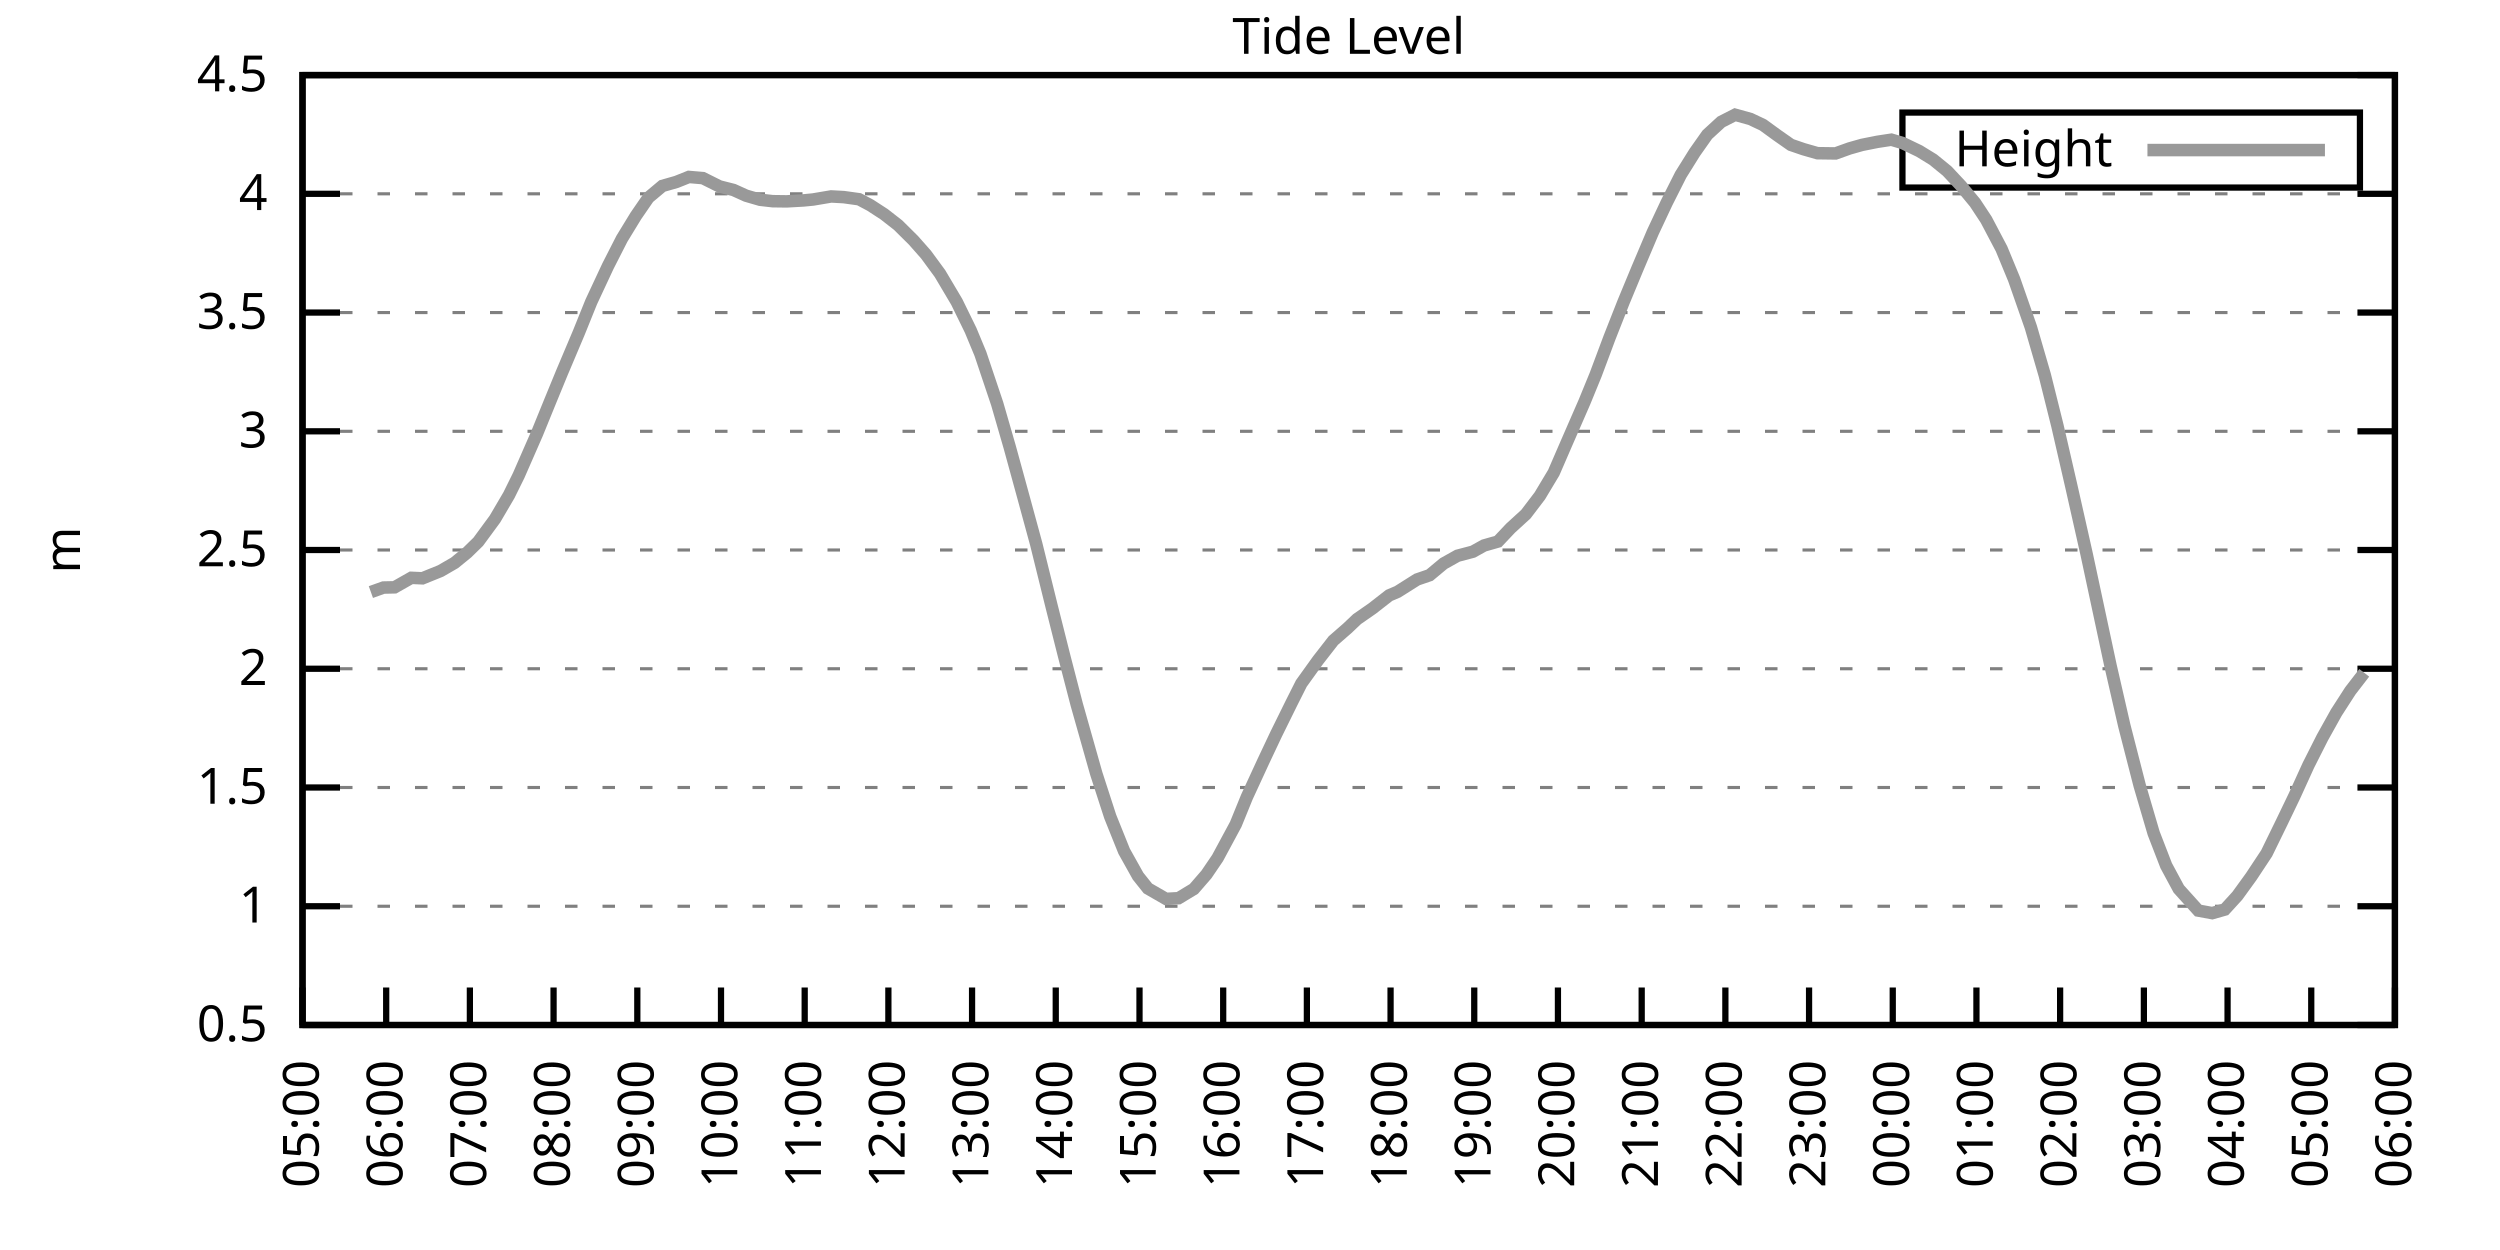
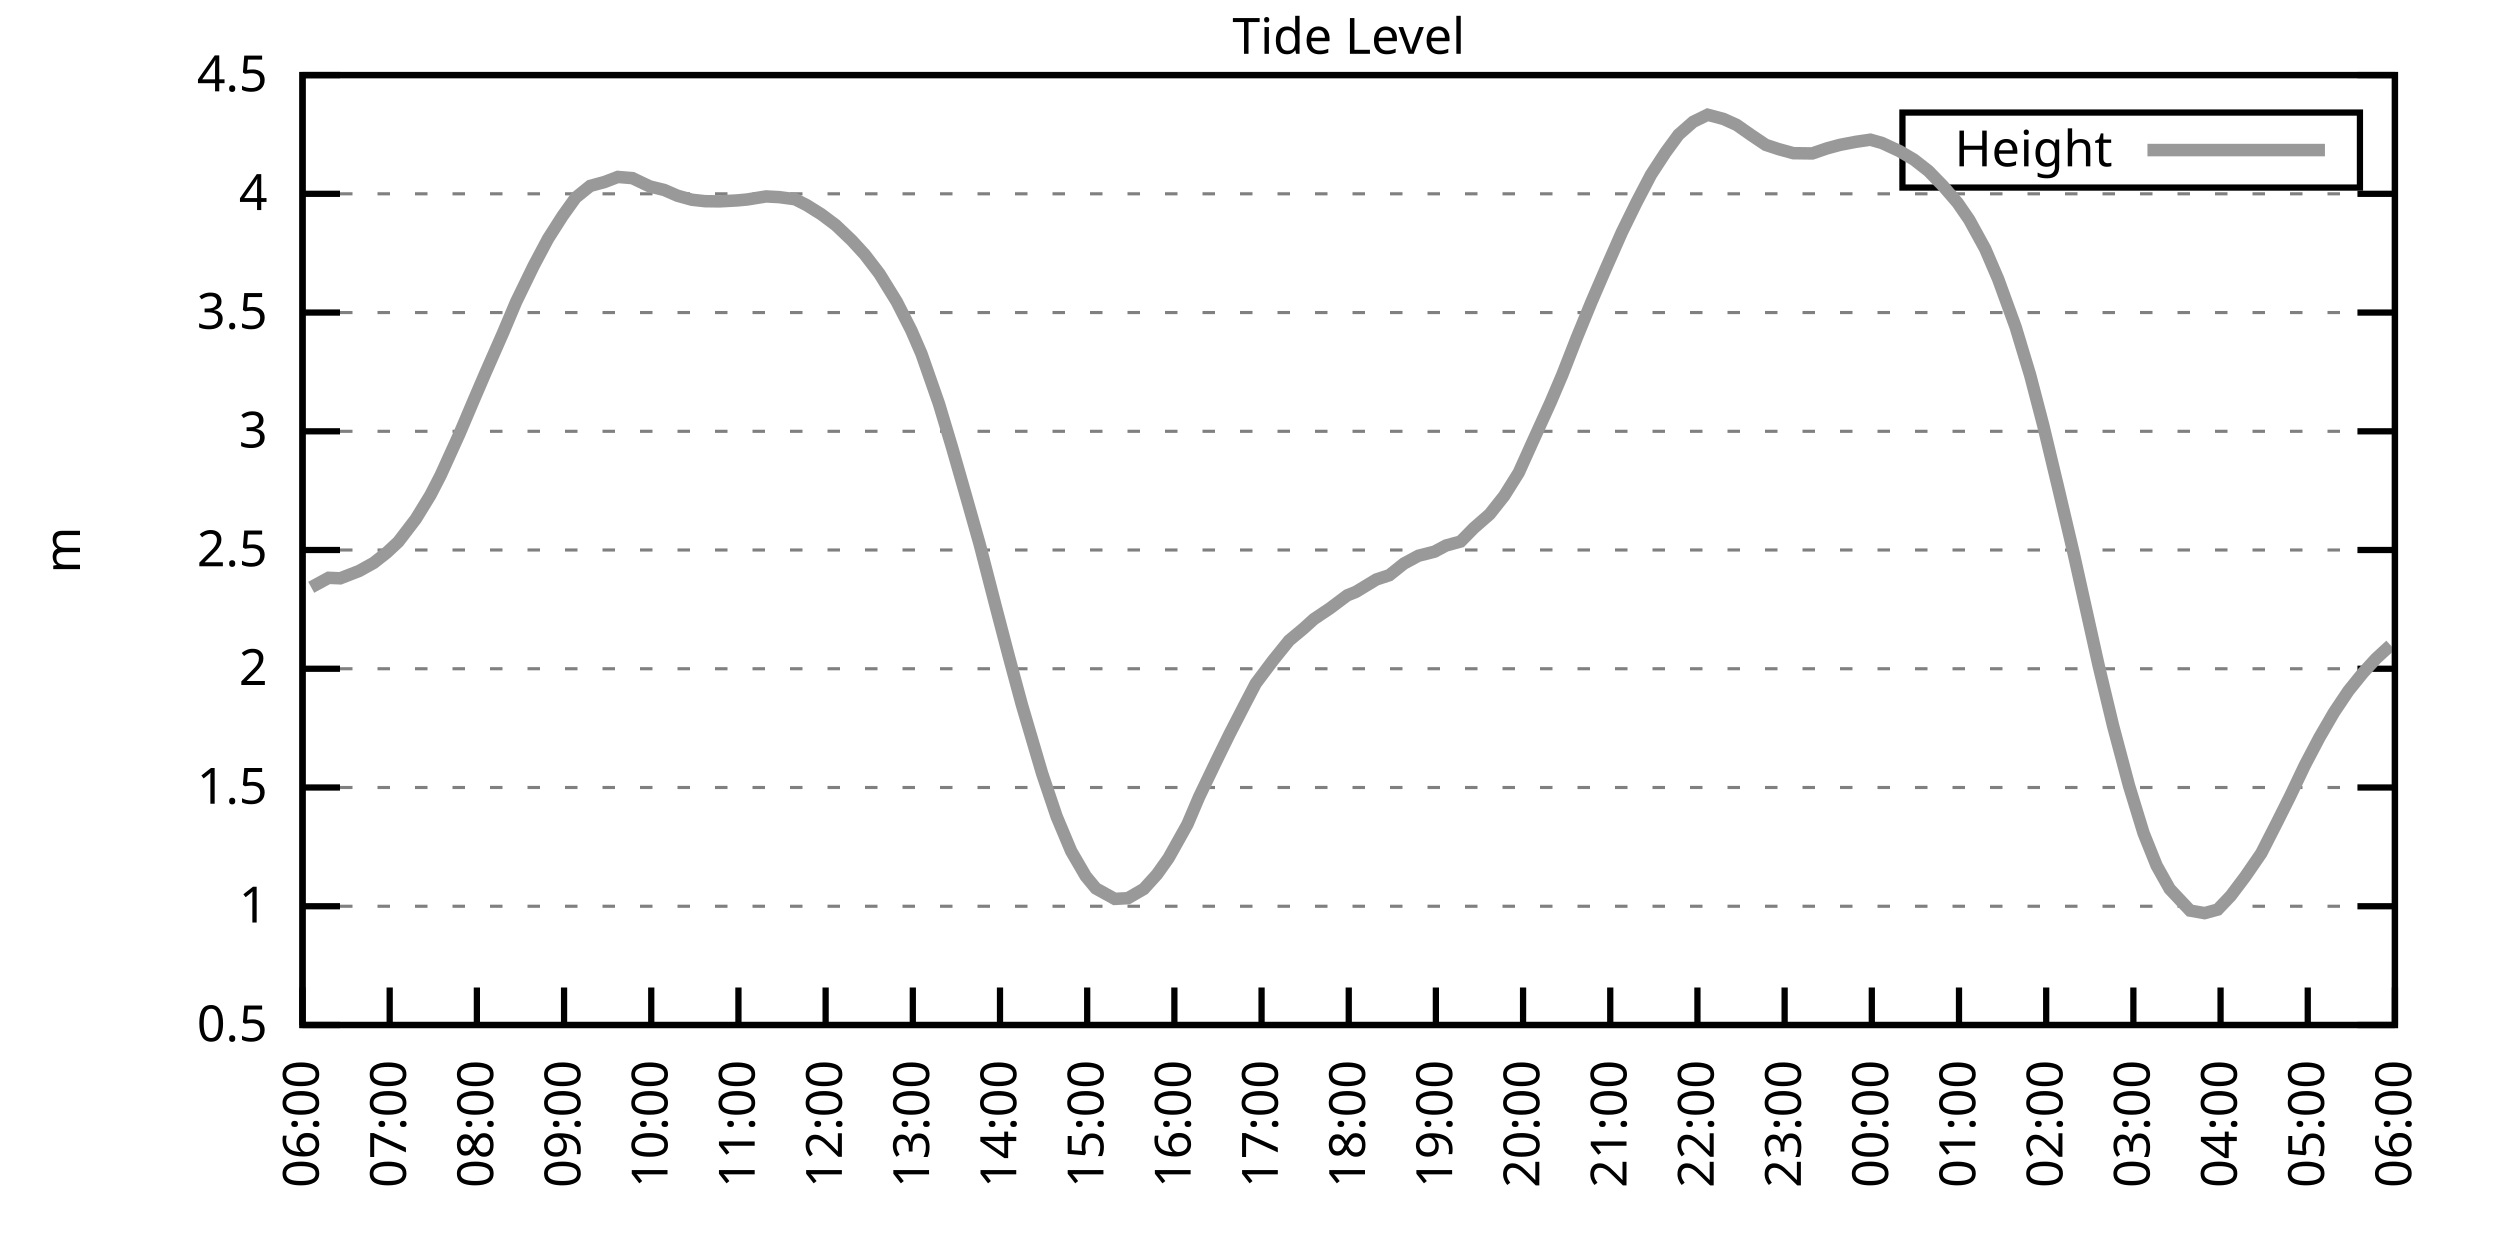
<svg xmlns="http://www.w3.org/2000/svg" xmlns:xlink="http://www.w3.org/1999/xlink" width="400" height="200" viewBox="0 0 400 200">
  <g id="gnuplot_canvas">
    <rect x="0" y="0" width="400" height="200" fill="none" />
    <defs>
      <circle id="gpDot" r="0.5" stroke-width="0.5" stroke="currentColor" />
      <path id="gpPt0" stroke-width="0.333" stroke="currentColor" d="M-1,0 h2 M0,-1 v2" />
      <path id="gpPt1" stroke-width="0.333" stroke="currentColor" d="M-1,-1 L1,1 M1,-1 L-1,1" />
      <path id="gpPt2" stroke-width="0.333" stroke="currentColor" d="M-1,0 L1,0 M0,-1 L0,1 M-1,-1 L1,1 M-1,1 L1,-1" />
      <rect id="gpPt3" stroke-width="0.333" stroke="currentColor" x="-1" y="-1" width="2" height="2" />
      <rect id="gpPt4" stroke-width="0.333" stroke="currentColor" fill="currentColor" x="-1" y="-1" width="2" height="2" />
      <circle id="gpPt5" stroke-width="0.333" stroke="currentColor" cx="0" cy="0" r="1" />
      <use xlink:href="#gpPt5" id="gpPt6" fill="currentColor" stroke="none" />
      <path id="gpPt7" stroke-width="0.333" stroke="currentColor" d="M0,-1.33 L-1.33,0.67 L1.33,0.67 z" />
      <use xlink:href="#gpPt7" id="gpPt8" fill="currentColor" stroke="none" />
      <use xlink:href="#gpPt7" id="gpPt9" stroke="currentColor" transform="rotate(180)" />
      <use xlink:href="#gpPt9" id="gpPt10" fill="currentColor" stroke="none" />
      <use xlink:href="#gpPt3" id="gpPt11" stroke="currentColor" transform="rotate(45)" />
      <use xlink:href="#gpPt11" id="gpPt12" fill="currentColor" stroke="none" />
      <path id="gpPt13" stroke-width="0.333" stroke="currentColor" d="M0,1.330 L1.265,0.411 L0.782,-1.067 L-0.782,-1.076 L-1.265,0.411 z" />
      <use xlink:href="#gpPt13" id="gpPt14" fill="currentColor" stroke="none" />
      <filter id="textbox" filterUnits="objectBoundingBox" x="0" y="0" height="1" width="1">
        <feFlood flood-color="white" flood-opacity="1" result="bgnd" />
        <feComposite in="SourceGraphic" in2="bgnd" operator="atop" />
      </filter>
      <filter id="greybox" filterUnits="objectBoundingBox" x="0" y="0" height="1" width="1">
        <feFlood flood-color="lightgrey" flood-opacity="1" result="grey" />
        <feComposite in="SourceGraphic" in2="grey" operator="atop" />
      </filter>
    </defs>
    <g fill="none" color="white" stroke="currentColor" stroke-width="1.00" stroke-linecap="butt" stroke-linejoin="miter">
</g>
    <g fill="none" color="black" stroke="currentColor" stroke-width="1.00" stroke-linecap="butt" stroke-linejoin="miter">
      <g stroke="none" shape-rendering="crispEdges">
        <polygon fill="rgb(255, 255, 255)" points="48.40,164.00 383.18,164.00 383.18,12.02 48.40,12.02 " />
      </g>
    </g>
    <g fill="none" color="black" stroke="currentColor" stroke-width="1.00" stroke-linecap="butt" stroke-linejoin="miter">
</g>
    <g fill="none" color="black" stroke="black" stroke-width="0.50" stroke-linecap="butt" stroke-linejoin="miter">
</g>
    <g fill="none" color="gray" stroke="currentColor" stroke-width="0.50" stroke-linecap="butt" stroke-linejoin="miter">
      <path stroke="gray" stroke-dasharray="2,4" class="gridline" d="M48.40,164.00 L383.19,164.00  " />
    </g>
    <g fill="none" color="gray" stroke="gray" stroke-width="1.00" stroke-linecap="butt" stroke-linejoin="miter">
</g>
    <g fill="none" color="black" stroke="currentColor" stroke-width="1.00" stroke-linecap="butt" stroke-linejoin="miter">
      <path stroke="black" d="M48.40,164.00 L54.40,164.00 M383.19,164.00 L377.19,164.00  " />
      <g transform="translate(42.80,166.60)" stroke="none" fill="black" font-family="Sans" font-size="8.00" text-anchor="end">
        <text>
          <tspan font-family="Sans"> 0.5</tspan>
        </text>
      </g>
    </g>
    <g fill="none" color="black" stroke="currentColor" stroke-width="1.00" stroke-linecap="butt" stroke-linejoin="miter">
</g>
    <g fill="none" color="black" stroke="black" stroke-width="0.50" stroke-linecap="butt" stroke-linejoin="miter">
</g>
    <g fill="none" color="gray" stroke="currentColor" stroke-width="0.50" stroke-linecap="butt" stroke-linejoin="miter">
      <path stroke="gray" stroke-dasharray="2,4" class="gridline" d="M48.40,145.00 L383.19,145.00  " />
    </g>
    <g fill="none" color="gray" stroke="gray" stroke-width="1.00" stroke-linecap="butt" stroke-linejoin="miter">
</g>
    <g fill="none" color="black" stroke="currentColor" stroke-width="1.00" stroke-linecap="butt" stroke-linejoin="miter">
      <path stroke="black" d="M48.40,145.00 L54.40,145.00 M383.19,145.00 L377.19,145.00  " />
      <g transform="translate(42.80,147.60)" stroke="none" fill="black" font-family="Sans" font-size="8.00" text-anchor="end">
        <text>
          <tspan font-family="Sans"> 1</tspan>
        </text>
      </g>
    </g>
    <g fill="none" color="black" stroke="currentColor" stroke-width="1.00" stroke-linecap="butt" stroke-linejoin="miter">
</g>
    <g fill="none" color="black" stroke="black" stroke-width="0.50" stroke-linecap="butt" stroke-linejoin="miter">
</g>
    <g fill="none" color="gray" stroke="currentColor" stroke-width="0.50" stroke-linecap="butt" stroke-linejoin="miter">
      <path stroke="gray" stroke-dasharray="2,4" class="gridline" d="M48.40,126.00 L383.19,126.00  " />
    </g>
    <g fill="none" color="gray" stroke="gray" stroke-width="1.00" stroke-linecap="butt" stroke-linejoin="miter">
</g>
    <g fill="none" color="black" stroke="currentColor" stroke-width="1.00" stroke-linecap="butt" stroke-linejoin="miter">
      <path stroke="black" d="M48.40,126.00 L54.40,126.00 M383.19,126.00 L377.19,126.00  " />
      <g transform="translate(42.80,128.60)" stroke="none" fill="black" font-family="Sans" font-size="8.00" text-anchor="end">
        <text>
          <tspan font-family="Sans"> 1.5</tspan>
        </text>
      </g>
    </g>
    <g fill="none" color="black" stroke="currentColor" stroke-width="1.00" stroke-linecap="butt" stroke-linejoin="miter">
</g>
    <g fill="none" color="black" stroke="black" stroke-width="0.50" stroke-linecap="butt" stroke-linejoin="miter">
</g>
    <g fill="none" color="gray" stroke="currentColor" stroke-width="0.50" stroke-linecap="butt" stroke-linejoin="miter">
      <path stroke="gray" stroke-dasharray="2,4" class="gridline" d="M48.40,107.00 L383.19,107.00  " />
    </g>
    <g fill="none" color="gray" stroke="gray" stroke-width="1.00" stroke-linecap="butt" stroke-linejoin="miter">
</g>
    <g fill="none" color="black" stroke="currentColor" stroke-width="1.00" stroke-linecap="butt" stroke-linejoin="miter">
      <path stroke="black" d="M48.40,107.00 L54.40,107.00 M383.19,107.00 L377.19,107.00  " />
      <g transform="translate(42.80,109.60)" stroke="none" fill="black" font-family="Sans" font-size="8.00" text-anchor="end">
        <text>
          <tspan font-family="Sans"> 2</tspan>
        </text>
      </g>
    </g>
    <g fill="none" color="black" stroke="currentColor" stroke-width="1.00" stroke-linecap="butt" stroke-linejoin="miter">
</g>
    <g fill="none" color="black" stroke="black" stroke-width="0.50" stroke-linecap="butt" stroke-linejoin="miter">
</g>
    <g fill="none" color="gray" stroke="currentColor" stroke-width="0.50" stroke-linecap="butt" stroke-linejoin="miter">
      <path stroke="gray" stroke-dasharray="2,4" class="gridline" d="M48.40,88.00 L383.19,88.00  " />
    </g>
    <g fill="none" color="gray" stroke="gray" stroke-width="1.00" stroke-linecap="butt" stroke-linejoin="miter">
</g>
    <g fill="none" color="black" stroke="currentColor" stroke-width="1.00" stroke-linecap="butt" stroke-linejoin="miter">
      <path stroke="black" d="M48.40,88.00 L54.40,88.00 M383.19,88.00 L377.19,88.00  " />
      <g transform="translate(42.80,90.60)" stroke="none" fill="black" font-family="Sans" font-size="8.00" text-anchor="end">
        <text>
          <tspan font-family="Sans"> 2.5</tspan>
        </text>
      </g>
    </g>
    <g fill="none" color="black" stroke="currentColor" stroke-width="1.00" stroke-linecap="butt" stroke-linejoin="miter">
</g>
    <g fill="none" color="black" stroke="black" stroke-width="0.50" stroke-linecap="butt" stroke-linejoin="miter">
</g>
    <g fill="none" color="gray" stroke="currentColor" stroke-width="0.50" stroke-linecap="butt" stroke-linejoin="miter">
      <path stroke="gray" stroke-dasharray="2,4" class="gridline" d="M48.40,69.01 L383.19,69.01  " />
    </g>
    <g fill="none" color="gray" stroke="gray" stroke-width="1.00" stroke-linecap="butt" stroke-linejoin="miter">
</g>
    <g fill="none" color="black" stroke="currentColor" stroke-width="1.00" stroke-linecap="butt" stroke-linejoin="miter">
      <path stroke="black" d="M48.40,69.01 L54.40,69.01 M383.19,69.01 L377.19,69.01  " />
      <g transform="translate(42.80,71.61)" stroke="none" fill="black" font-family="Sans" font-size="8.00" text-anchor="end">
        <text>
          <tspan font-family="Sans"> 3</tspan>
        </text>
      </g>
    </g>
    <g fill="none" color="black" stroke="currentColor" stroke-width="1.00" stroke-linecap="butt" stroke-linejoin="miter">
</g>
    <g fill="none" color="black" stroke="black" stroke-width="0.50" stroke-linecap="butt" stroke-linejoin="miter">
</g>
    <g fill="none" color="gray" stroke="currentColor" stroke-width="0.50" stroke-linecap="butt" stroke-linejoin="miter">
      <path stroke="gray" stroke-dasharray="2,4" class="gridline" d="M48.40,50.01 L383.19,50.01  " />
    </g>
    <g fill="none" color="gray" stroke="gray" stroke-width="1.00" stroke-linecap="butt" stroke-linejoin="miter">
</g>
    <g fill="none" color="black" stroke="currentColor" stroke-width="1.00" stroke-linecap="butt" stroke-linejoin="miter">
      <path stroke="black" d="M48.40,50.01 L54.40,50.01 M383.19,50.01 L377.19,50.01  " />
      <g transform="translate(42.80,52.61)" stroke="none" fill="black" font-family="Sans" font-size="8.00" text-anchor="end">
        <text>
          <tspan font-family="Sans"> 3.5</tspan>
        </text>
      </g>
    </g>
    <g fill="none" color="black" stroke="currentColor" stroke-width="1.00" stroke-linecap="butt" stroke-linejoin="miter">
</g>
    <g fill="none" color="black" stroke="black" stroke-width="0.50" stroke-linecap="butt" stroke-linejoin="miter">
</g>
    <g fill="none" color="gray" stroke="currentColor" stroke-width="0.50" stroke-linecap="butt" stroke-linejoin="miter">
      <path stroke="gray" stroke-dasharray="2,4" class="gridline" d="M48.40,31.01 L383.19,31.01  " />
    </g>
    <g fill="none" color="gray" stroke="gray" stroke-width="1.00" stroke-linecap="butt" stroke-linejoin="miter">
</g>
    <g fill="none" color="black" stroke="currentColor" stroke-width="1.00" stroke-linecap="butt" stroke-linejoin="miter">
      <path stroke="black" d="M48.40,31.01 L54.40,31.01 M383.19,31.01 L377.19,31.01  " />
      <g transform="translate(42.80,33.61)" stroke="none" fill="black" font-family="Sans" font-size="8.00" text-anchor="end">
        <text>
          <tspan font-family="Sans"> 4</tspan>
        </text>
      </g>
    </g>
    <g fill="none" color="black" stroke="currentColor" stroke-width="1.00" stroke-linecap="butt" stroke-linejoin="miter">
</g>
    <g fill="none" color="black" stroke="black" stroke-width="0.50" stroke-linecap="butt" stroke-linejoin="miter">
</g>
    <g fill="none" color="gray" stroke="currentColor" stroke-width="0.50" stroke-linecap="butt" stroke-linejoin="miter">
      <path stroke="gray" stroke-dasharray="2,4" class="gridline" d="M48.40,12.01 L383.19,12.01  " />
    </g>
    <g fill="none" color="gray" stroke="gray" stroke-width="1.00" stroke-linecap="butt" stroke-linejoin="miter">
</g>
    <g fill="none" color="black" stroke="currentColor" stroke-width="1.00" stroke-linecap="butt" stroke-linejoin="miter">
      <path stroke="black" d="M48.40,12.01 L54.40,12.01 M383.19,12.01 L377.19,12.01  " />
      <g transform="translate(42.80,14.61)" stroke="none" fill="black" font-family="Sans" font-size="8.00" text-anchor="end">
        <text>
          <tspan font-family="Sans"> 4.5</tspan>
        </text>
      </g>
    </g>
    <g fill="none" color="black" stroke="currentColor" stroke-width="1.00" stroke-linecap="butt" stroke-linejoin="miter">
      <path stroke="black" d="M48.40,164.00 L48.40,158.00  " />
      <g transform="translate(51.00,169.60) rotate(270.00)" stroke="none" fill="black" font-family="Sans" font-size="8.00" text-anchor="end">
        <text>
-           <tspan font-family="Sans">05:00</tspan>
-         </text>
-       </g>
-     </g>
-     <g fill="none" color="black" stroke="currentColor" stroke-width="1.00" stroke-linecap="butt" stroke-linejoin="miter">
-       <path stroke="black" d="M61.79,164.00 L61.79,158.00  " />
-       <g transform="translate(64.39,169.60) rotate(270.00)" stroke="none" fill="black" font-family="Sans" font-size="8.00" text-anchor="end">
-         <text>
          <tspan font-family="Sans">06:00</tspan>
        </text>
      </g>
    </g>
    <g fill="none" color="black" stroke="currentColor" stroke-width="1.00" stroke-linecap="butt" stroke-linejoin="miter">
-       <path stroke="black" d="M75.18,164.00 L75.18,158.00  " />
-       <g transform="translate(77.78,169.60) rotate(270.00)" stroke="none" fill="black" font-family="Sans" font-size="8.00" text-anchor="end">
+       <path stroke="black" d="M62.35,164.00 L62.35,158.00  " />
+       <g transform="translate(64.95,169.60) rotate(270.00)" stroke="none" fill="black" font-family="Sans" font-size="8.00" text-anchor="end">
        <text>
          <tspan font-family="Sans">07:00</tspan>
        </text>
      </g>
    </g>
    <g fill="none" color="black" stroke="currentColor" stroke-width="1.00" stroke-linecap="butt" stroke-linejoin="miter">
-       <path stroke="black" d="M88.57,164.00 L88.57,158.00  " />
-       <g transform="translate(91.17,169.60) rotate(270.00)" stroke="none" fill="black" font-family="Sans" font-size="8.00" text-anchor="end">
+       <path stroke="black" d="M76.30,164.00 L76.30,158.00  " />
+       <g transform="translate(78.90,169.60) rotate(270.00)" stroke="none" fill="black" font-family="Sans" font-size="8.00" text-anchor="end">
        <text>
          <tspan font-family="Sans">08:00</tspan>
        </text>
      </g>
    </g>
    <g fill="none" color="black" stroke="currentColor" stroke-width="1.00" stroke-linecap="butt" stroke-linejoin="miter">
-       <path stroke="black" d="M101.97,164.00 L101.97,158.00  " />
-       <g transform="translate(104.57,169.60) rotate(270.00)" stroke="none" fill="black" font-family="Sans" font-size="8.00" text-anchor="end">
+       <path stroke="black" d="M90.25,164.00 L90.25,158.00  " />
+       <g transform="translate(92.85,169.60) rotate(270.00)" stroke="none" fill="black" font-family="Sans" font-size="8.00" text-anchor="end">
        <text>
          <tspan font-family="Sans">09:00</tspan>
        </text>
      </g>
    </g>
    <g fill="none" color="black" stroke="currentColor" stroke-width="1.00" stroke-linecap="butt" stroke-linejoin="miter">
-       <path stroke="black" d="M115.36,164.00 L115.36,158.00  " />
-       <g transform="translate(117.96,169.60) rotate(270.00)" stroke="none" fill="black" font-family="Sans" font-size="8.00" text-anchor="end">
+       <path stroke="black" d="M104.20,164.00 L104.20,158.00  " />
+       <g transform="translate(106.80,169.60) rotate(270.00)" stroke="none" fill="black" font-family="Sans" font-size="8.00" text-anchor="end">
        <text>
          <tspan font-family="Sans">10:00</tspan>
        </text>
      </g>
    </g>
    <g fill="none" color="black" stroke="currentColor" stroke-width="1.00" stroke-linecap="butt" stroke-linejoin="miter">
-       <path stroke="black" d="M128.75,164.00 L128.75,158.00  " />
-       <g transform="translate(131.35,169.60) rotate(270.00)" stroke="none" fill="black" font-family="Sans" font-size="8.00" text-anchor="end">
+       <path stroke="black" d="M118.15,164.00 L118.15,158.00  " />
+       <g transform="translate(120.75,169.60) rotate(270.00)" stroke="none" fill="black" font-family="Sans" font-size="8.00" text-anchor="end">
        <text>
          <tspan font-family="Sans">11:00</tspan>
        </text>
      </g>
    </g>
    <g fill="none" color="black" stroke="currentColor" stroke-width="1.00" stroke-linecap="butt" stroke-linejoin="miter">
-       <path stroke="black" d="M142.14,164.00 L142.14,158.00  " />
-       <g transform="translate(144.74,169.60) rotate(270.00)" stroke="none" fill="black" font-family="Sans" font-size="8.00" text-anchor="end">
+       <path stroke="black" d="M132.10,164.00 L132.10,158.00  " />
+       <g transform="translate(134.70,169.60) rotate(270.00)" stroke="none" fill="black" font-family="Sans" font-size="8.00" text-anchor="end">
        <text>
          <tspan font-family="Sans">12:00</tspan>
        </text>
      </g>
    </g>
    <g fill="none" color="black" stroke="currentColor" stroke-width="1.00" stroke-linecap="butt" stroke-linejoin="miter">
-       <path stroke="black" d="M155.53,164.00 L155.53,158.00  " />
-       <g transform="translate(158.13,169.60) rotate(270.00)" stroke="none" fill="black" font-family="Sans" font-size="8.00" text-anchor="end">
+       <path stroke="black" d="M146.05,164.00 L146.05,158.00  " />
+       <g transform="translate(148.65,169.60) rotate(270.00)" stroke="none" fill="black" font-family="Sans" font-size="8.00" text-anchor="end">
        <text>
          <tspan font-family="Sans">13:00</tspan>
        </text>
      </g>
    </g>
    <g fill="none" color="black" stroke="currentColor" stroke-width="1.00" stroke-linecap="butt" stroke-linejoin="miter">
-       <path stroke="black" d="M168.92,164.00 L168.92,158.00  " />
-       <g transform="translate(171.52,169.60) rotate(270.00)" stroke="none" fill="black" font-family="Sans" font-size="8.00" text-anchor="end">
+       <path stroke="black" d="M160.00,164.00 L160.00,158.00  " />
+       <g transform="translate(162.60,169.60) rotate(270.00)" stroke="none" fill="black" font-family="Sans" font-size="8.00" text-anchor="end">
        <text>
          <tspan font-family="Sans">14:00</tspan>
        </text>
      </g>
    </g>
    <g fill="none" color="black" stroke="currentColor" stroke-width="1.00" stroke-linecap="butt" stroke-linejoin="miter">
-       <path stroke="black" d="M182.32,164.00 L182.32,158.00  " />
-       <g transform="translate(184.92,169.60) rotate(270.00)" stroke="none" fill="black" font-family="Sans" font-size="8.00" text-anchor="end">
+       <path stroke="black" d="M173.95,164.00 L173.95,158.00  " />
+       <g transform="translate(176.55,169.60) rotate(270.00)" stroke="none" fill="black" font-family="Sans" font-size="8.00" text-anchor="end">
        <text>
          <tspan font-family="Sans">15:00</tspan>
        </text>
      </g>
    </g>
    <g fill="none" color="black" stroke="currentColor" stroke-width="1.00" stroke-linecap="butt" stroke-linejoin="miter">
-       <path stroke="black" d="M195.71,164.00 L195.71,158.00  " />
-       <g transform="translate(198.31,169.60) rotate(270.00)" stroke="none" fill="black" font-family="Sans" font-size="8.00" text-anchor="end">
+       <path stroke="black" d="M187.90,164.00 L187.90,158.00  " />
+       <g transform="translate(190.50,169.60) rotate(270.00)" stroke="none" fill="black" font-family="Sans" font-size="8.00" text-anchor="end">
        <text>
          <tspan font-family="Sans">16:00</tspan>
        </text>
      </g>
    </g>
    <g fill="none" color="black" stroke="currentColor" stroke-width="1.00" stroke-linecap="butt" stroke-linejoin="miter">
-       <path stroke="black" d="M209.10,164.00 L209.10,158.00  " />
-       <g transform="translate(211.70,169.60) rotate(270.00)" stroke="none" fill="black" font-family="Sans" font-size="8.00" text-anchor="end">
+       <path stroke="black" d="M201.85,164.00 L201.85,158.00  " />
+       <g transform="translate(204.45,169.60) rotate(270.00)" stroke="none" fill="black" font-family="Sans" font-size="8.00" text-anchor="end">
        <text>
          <tspan font-family="Sans">17:00</tspan>
        </text>
      </g>
    </g>
    <g fill="none" color="black" stroke="currentColor" stroke-width="1.00" stroke-linecap="butt" stroke-linejoin="miter">
-       <path stroke="black" d="M222.49,164.00 L222.49,158.00  " />
-       <g transform="translate(225.09,169.60) rotate(270.00)" stroke="none" fill="black" font-family="Sans" font-size="8.00" text-anchor="end">
+       <path stroke="black" d="M215.80,164.00 L215.80,158.00  " />
+       <g transform="translate(218.40,169.60) rotate(270.00)" stroke="none" fill="black" font-family="Sans" font-size="8.00" text-anchor="end">
        <text>
          <tspan font-family="Sans">18:00</tspan>
        </text>
      </g>
    </g>
    <g fill="none" color="black" stroke="currentColor" stroke-width="1.00" stroke-linecap="butt" stroke-linejoin="miter">
-       <path stroke="black" d="M235.88,164.00 L235.88,158.00  " />
-       <g transform="translate(238.48,169.60) rotate(270.00)" stroke="none" fill="black" font-family="Sans" font-size="8.00" text-anchor="end">
+       <path stroke="black" d="M229.74,164.00 L229.74,158.00  " />
+       <g transform="translate(232.34,169.60) rotate(270.00)" stroke="none" fill="black" font-family="Sans" font-size="8.00" text-anchor="end">
        <text>
          <tspan font-family="Sans">19:00</tspan>
        </text>
      </g>
    </g>
    <g fill="none" color="black" stroke="currentColor" stroke-width="1.00" stroke-linecap="butt" stroke-linejoin="miter">
-       <path stroke="black" d="M249.27,164.00 L249.27,158.00  " />
-       <g transform="translate(251.87,169.60) rotate(270.00)" stroke="none" fill="black" font-family="Sans" font-size="8.00" text-anchor="end">
+       <path stroke="black" d="M243.69,164.00 L243.69,158.00  " />
+       <g transform="translate(246.29,169.60) rotate(270.00)" stroke="none" fill="black" font-family="Sans" font-size="8.00" text-anchor="end">
        <text>
          <tspan font-family="Sans">20:00</tspan>
        </text>
      </g>
    </g>
    <g fill="none" color="black" stroke="currentColor" stroke-width="1.00" stroke-linecap="butt" stroke-linejoin="miter">
-       <path stroke="black" d="M262.67,164.00 L262.67,158.00  " />
-       <g transform="translate(265.27,169.60) rotate(270.00)" stroke="none" fill="black" font-family="Sans" font-size="8.00" text-anchor="end">
+       <path stroke="black" d="M257.64,164.00 L257.64,158.00  " />
+       <g transform="translate(260.24,169.60) rotate(270.00)" stroke="none" fill="black" font-family="Sans" font-size="8.00" text-anchor="end">
        <text>
          <tspan font-family="Sans">21:00</tspan>
        </text>
      </g>
    </g>
    <g fill="none" color="black" stroke="currentColor" stroke-width="1.00" stroke-linecap="butt" stroke-linejoin="miter">
-       <path stroke="black" d="M276.06,164.00 L276.06,158.00  " />
-       <g transform="translate(278.66,169.60) rotate(270.00)" stroke="none" fill="black" font-family="Sans" font-size="8.00" text-anchor="end">
+       <path stroke="black" d="M271.59,164.00 L271.59,158.00  " />
+       <g transform="translate(274.19,169.60) rotate(270.00)" stroke="none" fill="black" font-family="Sans" font-size="8.00" text-anchor="end">
        <text>
          <tspan font-family="Sans">22:00</tspan>
        </text>
      </g>
    </g>
    <g fill="none" color="black" stroke="currentColor" stroke-width="1.00" stroke-linecap="butt" stroke-linejoin="miter">
-       <path stroke="black" d="M289.45,164.00 L289.45,158.00  " />
-       <g transform="translate(292.05,169.60) rotate(270.00)" stroke="none" fill="black" font-family="Sans" font-size="8.00" text-anchor="end">
+       <path stroke="black" d="M285.54,164.00 L285.54,158.00  " />
+       <g transform="translate(288.14,169.60) rotate(270.00)" stroke="none" fill="black" font-family="Sans" font-size="8.00" text-anchor="end">
        <text>
          <tspan font-family="Sans">23:00</tspan>
        </text>
      </g>
    </g>
    <g fill="none" color="black" stroke="currentColor" stroke-width="1.00" stroke-linecap="butt" stroke-linejoin="miter">
-       <path stroke="black" d="M302.84,164.00 L302.84,158.00  " />
-       <g transform="translate(305.44,169.60) rotate(270.00)" stroke="none" fill="black" font-family="Sans" font-size="8.00" text-anchor="end">
+       <path stroke="black" d="M299.49,164.00 L299.49,158.00  " />
+       <g transform="translate(302.09,169.60) rotate(270.00)" stroke="none" fill="black" font-family="Sans" font-size="8.00" text-anchor="end">
        <text>
          <tspan font-family="Sans">00:00</tspan>
        </text>
      </g>
    </g>
    <g fill="none" color="black" stroke="currentColor" stroke-width="1.00" stroke-linecap="butt" stroke-linejoin="miter">
-       <path stroke="black" d="M316.23,164.00 L316.23,158.00  " />
-       <g transform="translate(318.83,169.60) rotate(270.00)" stroke="none" fill="black" font-family="Sans" font-size="8.00" text-anchor="end">
+       <path stroke="black" d="M313.44,164.00 L313.44,158.00  " />
+       <g transform="translate(316.04,169.60) rotate(270.00)" stroke="none" fill="black" font-family="Sans" font-size="8.00" text-anchor="end">
        <text>
          <tspan font-family="Sans">01:00</tspan>
        </text>
      </g>
    </g>
    <g fill="none" color="black" stroke="currentColor" stroke-width="1.00" stroke-linecap="butt" stroke-linejoin="miter">
-       <path stroke="black" d="M329.62,164.00 L329.62,158.00  " />
-       <g transform="translate(332.22,169.60) rotate(270.00)" stroke="none" fill="black" font-family="Sans" font-size="8.00" text-anchor="end">
+       <path stroke="black" d="M327.39,164.00 L327.39,158.00  " />
+       <g transform="translate(329.99,169.60) rotate(270.00)" stroke="none" fill="black" font-family="Sans" font-size="8.00" text-anchor="end">
        <text>
          <tspan font-family="Sans">02:00</tspan>
        </text>
      </g>
    </g>
    <g fill="none" color="black" stroke="currentColor" stroke-width="1.00" stroke-linecap="butt" stroke-linejoin="miter">
-       <path stroke="black" d="M343.02,164.00 L343.02,158.00  " />
-       <g transform="translate(345.62,169.60) rotate(270.00)" stroke="none" fill="black" font-family="Sans" font-size="8.00" text-anchor="end">
+       <path stroke="black" d="M341.34,164.00 L341.34,158.00  " />
+       <g transform="translate(343.94,169.60) rotate(270.00)" stroke="none" fill="black" font-family="Sans" font-size="8.00" text-anchor="end">
        <text>
          <tspan font-family="Sans">03:00</tspan>
        </text>
      </g>
    </g>
    <g fill="none" color="black" stroke="currentColor" stroke-width="1.00" stroke-linecap="butt" stroke-linejoin="miter">
-       <path stroke="black" d="M356.41,164.00 L356.41,158.00  " />
-       <g transform="translate(359.01,169.60) rotate(270.00)" stroke="none" fill="black" font-family="Sans" font-size="8.00" text-anchor="end">
+       <path stroke="black" d="M355.29,164.00 L355.29,158.00  " />
+       <g transform="translate(357.89,169.60) rotate(270.00)" stroke="none" fill="black" font-family="Sans" font-size="8.00" text-anchor="end">
        <text>
          <tspan font-family="Sans">04:00</tspan>
        </text>
      </g>
    </g>
    <g fill="none" color="black" stroke="currentColor" stroke-width="1.00" stroke-linecap="butt" stroke-linejoin="miter">
-       <path stroke="black" d="M369.80,164.00 L369.80,158.00  " />
-       <g transform="translate(372.40,169.60) rotate(270.00)" stroke="none" fill="black" font-family="Sans" font-size="8.00" text-anchor="end">
+       <path stroke="black" d="M369.24,164.00 L369.24,158.00  " />
+       <g transform="translate(371.84,169.60) rotate(270.00)" stroke="none" fill="black" font-family="Sans" font-size="8.00" text-anchor="end">
        <text>
          <tspan font-family="Sans">05:00</tspan>
        </text>
      </g>
    </g>
    <g fill="none" color="black" stroke="currentColor" stroke-width="1.00" stroke-linecap="butt" stroke-linejoin="miter">
      <path stroke="black" d="M383.19,164.00 L383.19,158.00  " />
      <g transform="translate(385.79,169.60) rotate(270.00)" stroke="none" fill="black" font-family="Sans" font-size="8.00" text-anchor="end">
        <text>
          <tspan font-family="Sans">06:00</tspan>
        </text>
      </g>
    </g>
    <g fill="none" color="black" stroke="currentColor" stroke-width="1.00" stroke-linecap="butt" stroke-linejoin="miter">
</g>
    <g fill="none" color="black" stroke="currentColor" stroke-width="1.00" stroke-linecap="butt" stroke-linejoin="miter">
      <path stroke="black" d="M48.40,12.01 L48.40,164.00 L383.19,164.00 L383.19,12.01 L48.40,12.01 Z  " />
    </g>
    <g fill="none" color="black" stroke="currentColor" stroke-width="1.00" stroke-linecap="butt" stroke-linejoin="miter">
</g>
    <g fill="none" color="black" stroke="currentColor" stroke-width="1.00" stroke-linecap="butt" stroke-linejoin="miter">
      <path stroke="black" d="M304.39,30.01 L304.39,18.01 L377.59,18.01 L377.59,30.01 L304.39,30.01 Z  " />
    </g>
    <g id="Tide_level_plot_1">
      <g fill="none" color="white" stroke="black" stroke-width="2.00" stroke-linecap="butt" stroke-linejoin="miter">
</g>
      <g fill="none" color="black" stroke="currentColor" stroke-width="2.00" stroke-linecap="butt" stroke-linejoin="miter">
        <g transform="translate(337.99,26.61)" stroke="none" fill="black" font-family="Sans" font-size="8.00" text-anchor="end">
          <text>
            <tspan font-family="Sans">Height</tspan>
          </text>
        </g>
      </g>
      <g fill="none" color="black" stroke="currentColor" stroke-width="2.00" stroke-linecap="butt" stroke-linejoin="miter">
-         <path stroke="rgb(153, 153, 153)" d="M343.59,24.01 L371.99,24.01 M59.34,94.73 L61.35,94.01 L63.13,93.97 L65.81,92.45 L67.59,92.53 L70.50,91.35   L72.73,90.06 L74.74,88.42 L76.52,86.68 L79.20,83.03 L81.43,79.23 L82.99,76.07 L85.90,69.42 L88.13,63.95   L89.91,59.62 L92.59,53.28 L94.60,48.30 L97.28,42.56 L99.51,38.19 L101.74,34.54 L103.75,31.62 L105.98,29.75   L108.22,29.11 L110.22,28.31 L112.46,28.50 L115.13,29.83 L117.37,30.40 L119.38,31.31 L121.61,31.96 L123.62,32.19   L125.85,32.22 L128.53,32.07 L130.09,31.92 L132.99,31.43 L135.00,31.54 L137.45,31.88 L139.24,32.83 L141.47,34.28   L143.70,36.02 L146.16,38.46 L148.17,40.74 L150.40,43.78 L153.08,48.30 L155.31,52.86 L156.87,56.62 L159.55,64.60   L161.56,71.55 L163.79,79.68 L165.80,87.06 L168.25,96.97 L170.26,104.95 L172.27,112.70 L175.40,123.76 L177.63,130.64   L179.86,136.19 L182.09,140.18 L183.66,142.15 L186.56,143.82 L188.57,143.71 L191.02,142.23 L193.03,139.91 L194.81,137.29   L197.72,131.89 L199.50,127.52 L202.18,121.71 L204.19,117.45 L206.64,112.48 L208.21,109.36 L210.88,105.64 L213.34,102.48   L215.57,100.54 L217.13,99.06 L219.59,97.35 L222.27,95.26 L223.61,94.69 L226.73,92.72 L228.74,92.03 L230.97,90.17   L233.20,88.92 L235.66,88.27 L237.44,87.28 L239.68,86.64 L241.69,84.51 L244.14,82.27 L246.37,79.34 L248.60,75.62   L250.61,70.98 L253.51,64.33 L255.30,59.96 L257.53,54.00 L259.76,48.34 L262.00,42.94 L264.45,37.16 L266.68,32.41   L268.92,27.97 L271.15,24.40 L273.16,21.55 L275.39,19.50 L277.62,18.36 L280.07,19.04 L282.08,19.99 L284.32,21.62   L286.55,23.18 L288.56,23.87 L290.79,24.51 L293.69,24.55 L295.92,23.75 L297.93,23.18 L300.39,22.69 L302.62,22.35   L304.40,22.88 L307.08,24.17 L309.31,25.54 L311.54,27.36 L313.78,29.75 L316.01,32.45 L317.79,35.15 L320.25,39.82   L322.26,44.69 L324.94,52.36 L327.17,60.04 L329.18,68.09 L331.41,77.78 L333.86,88.65 L335.65,97.01 L337.66,106.40   L339.89,116.12 L342.35,125.70 L344.58,133.30 L346.59,138.50 L348.60,142.23 L351.72,145.69 L353.95,146.10 L355.96,145.53   L357.97,143.33 L360.20,140.25 L362.66,136.53 L365.11,131.51 L367.12,127.33 L369.35,122.43 L371.58,118.02 L373.82,114.00   L376.05,110.54 L378.28,107.65  " />
+         <path stroke="rgb(153, 153, 153)" d="M343.59,24.01 L371.99,24.01 M49.79,93.97 L52.58,92.45 L54.44,92.53 L57.47,91.35 L59.79,90.06 L61.88,88.42   L63.74,86.68 L66.53,83.03 L68.86,79.23 L70.49,76.07 L73.51,69.42 L75.83,63.95 L77.69,59.62 L80.48,53.28   L82.58,48.30 L85.37,42.56 L87.69,38.19 L90.02,34.54 L92.11,31.62 L94.43,29.75 L96.76,29.11 L98.85,28.31   L101.18,28.50 L103.97,29.83 L106.29,30.40 L108.38,31.31 L110.71,31.96 L112.80,32.19 L115.13,32.22 L117.92,32.07   L119.54,31.92 L122.57,31.43 L124.66,31.54 L127.22,31.88 L129.08,32.83 L131.40,34.28 L133.72,36.02 L136.28,38.46   L138.37,40.74 L140.70,43.78 L143.49,48.30 L145.81,52.86 L147.44,56.62 L150.23,64.60 L152.32,71.55 L154.65,79.68   L156.74,87.06 L159.30,96.97 L161.39,104.95 L163.48,112.70 L166.74,123.76 L169.06,130.64 L171.39,136.19 L173.71,140.18   L175.34,142.15 L178.36,143.82 L180.46,143.71 L183.01,142.23 L185.11,139.91 L186.97,137.29 L189.99,131.89 L191.85,127.52   L194.64,121.71 L196.73,117.45 L199.29,112.48 L200.92,109.36 L203.71,105.64 L206.26,102.48 L208.59,100.54 L210.22,99.06   L212.77,97.35 L215.56,95.26 L216.96,94.69 L220.21,92.72 L222.30,92.03 L224.63,90.17 L226.95,88.92 L229.51,88.27   L231.37,87.28 L233.70,86.64 L235.79,84.51 L238.35,82.27 L240.67,79.34 L243.00,75.62 L245.09,70.98 L248.11,64.33   L249.97,59.96 L252.30,54.00 L254.62,48.34 L256.95,42.94 L259.50,37.16 L261.83,32.41 L264.15,27.97 L266.48,24.40   L268.57,21.55 L270.90,19.50 L273.22,18.36 L275.78,19.04 L277.87,19.99 L280.20,21.62 L282.52,23.18 L284.61,23.87   L286.94,24.51 L289.96,24.55 L292.29,23.75 L294.38,23.18 L296.94,22.69 L299.26,22.35 L301.12,22.88 L303.91,24.17   L306.23,25.54 L308.56,27.36 L310.88,29.75 L313.21,32.45 L315.07,35.15 L317.63,39.82 L319.72,44.69 L322.51,52.36   L324.83,60.04 L326.93,68.09 L329.25,77.78 L331.81,88.65 L333.67,97.01 L335.76,106.40 L338.09,116.12 L340.64,125.70   L342.97,133.30 L345.06,138.50 L347.15,142.23 L350.41,145.69 L352.73,146.10 L354.83,145.53 L356.92,143.33 L359.24,140.25   L361.80,136.53 L364.36,131.51 L366.45,127.33 L368.78,122.43 L371.10,118.02 L373.43,114.00 L375.75,110.54 L378.08,107.65   L380.17,105.37 L382.49,103.24  " />
      </g>
    </g>
    <g fill="none" color="black" stroke="currentColor" stroke-width="2.00" stroke-linecap="butt" stroke-linejoin="miter">
</g>
    <g fill="none" color="black" stroke="black" stroke-width="1.00" stroke-linecap="butt" stroke-linejoin="miter">
</g>
    <g fill="none" color="black" stroke="currentColor" stroke-width="1.00" stroke-linecap="butt" stroke-linejoin="miter">
      <path stroke="black" d="M48.40,12.01 L48.40,164.00 L383.19,164.00 L383.19,12.01 L48.40,12.01 Z  " />
      <g transform="translate(12.80,88.01) rotate(270.00)" stroke="none" fill="black" font-family="Sans" font-size="8.00" text-anchor="middle">
        <text>
          <tspan font-family="Sans">m</tspan>
        </text>
      </g>
    </g>
    <g fill="none" color="black" stroke="currentColor" stroke-width="1.00" stroke-linecap="butt" stroke-linejoin="miter">
</g>
    <g fill="none" color="black" stroke="currentColor" stroke-width="1.00" stroke-linecap="butt" stroke-linejoin="miter">
      <g transform="translate(215.79,8.61)" stroke="none" fill="black" font-family="Sans" font-size="8.00" text-anchor="middle">
        <text>
          <tspan font-family="Sans">Tide Level</tspan>
        </text>
      </g>
    </g>
    <g fill="none" color="black" stroke="currentColor" stroke-width="1.00" stroke-linecap="butt" stroke-linejoin="miter">
</g>
  </g>
</svg>
